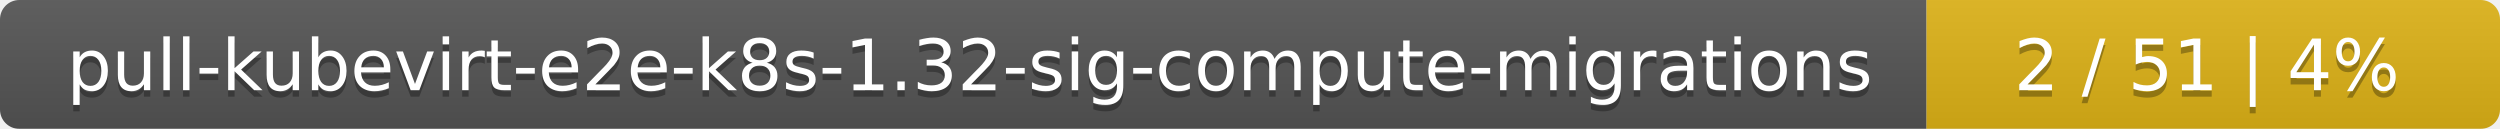
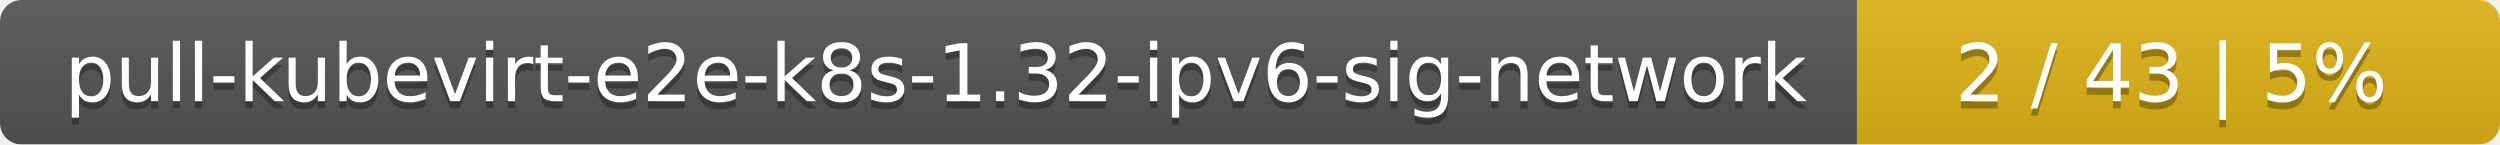
- <svg xmlns="http://www.w3.org/2000/svg" width="388" height="20">
+ <svg xmlns="http://www.w3.org/2000/svg" width="346" height="20">
  <linearGradient id="smooth" x2="0" y2="100%">
    <stop offset="0" stop-color="#bbb" stop-opacity=".1" />
    <stop offset="1" stop-opacity=".1" />
  </linearGradient>
  <mask id="round">
-     <rect width="388" height="20" rx="3" fill="#fff" />
+     <rect width="346" height="20" rx="3" fill="#fff" />
  </mask>
  <g mask="url(#round)">
-     <rect width="299" height="20" fill="#555" />
-     <rect x="299" width="89" height="20" fill="#dfb317" />
-     <rect width="388" height="20" fill="url(#smooth)" />
+     <rect width="257" height="20" fill="#555" />
+     <rect x="257" width="89" height="20" fill="#dfb317" />
+     <rect width="346" height="20" fill="url(#smooth)" />
  </g>
  <g fill="#fff" text-anchor="middle" font-family="DejaVu Sans,Verdana,Geneva,sans-serif" font-size="11">
-     <text x="150.5" y="15" fill="#010101" fill-opacity=".3">pull-kubevirt-e2e-k8s-1.32-sig-compute-migrations</text>
-     <text x="150.5" y="14">pull-kubevirt-e2e-k8s-1.32-sig-compute-migrations</text>
-     <text x="342.5" y="15" fill="#010101" fill-opacity=".3">2 / 51    |    4%</text>
-     <text x="342.5" y="14">2 / 51    |    4%</text>
+     <text x="129.5" y="15" fill="#010101" fill-opacity=".3">pull-kubevirt-e2e-k8s-1.32-ipv6-sig-network</text>
+     <text x="129.5" y="14">pull-kubevirt-e2e-k8s-1.32-ipv6-sig-network</text>
+     <text x="300.5" y="15" fill="#010101" fill-opacity=".3">2 / 43    |    5%</text>
+     <text x="300.5" y="14">2 / 43    |    5%</text>
  </g>
</svg>
